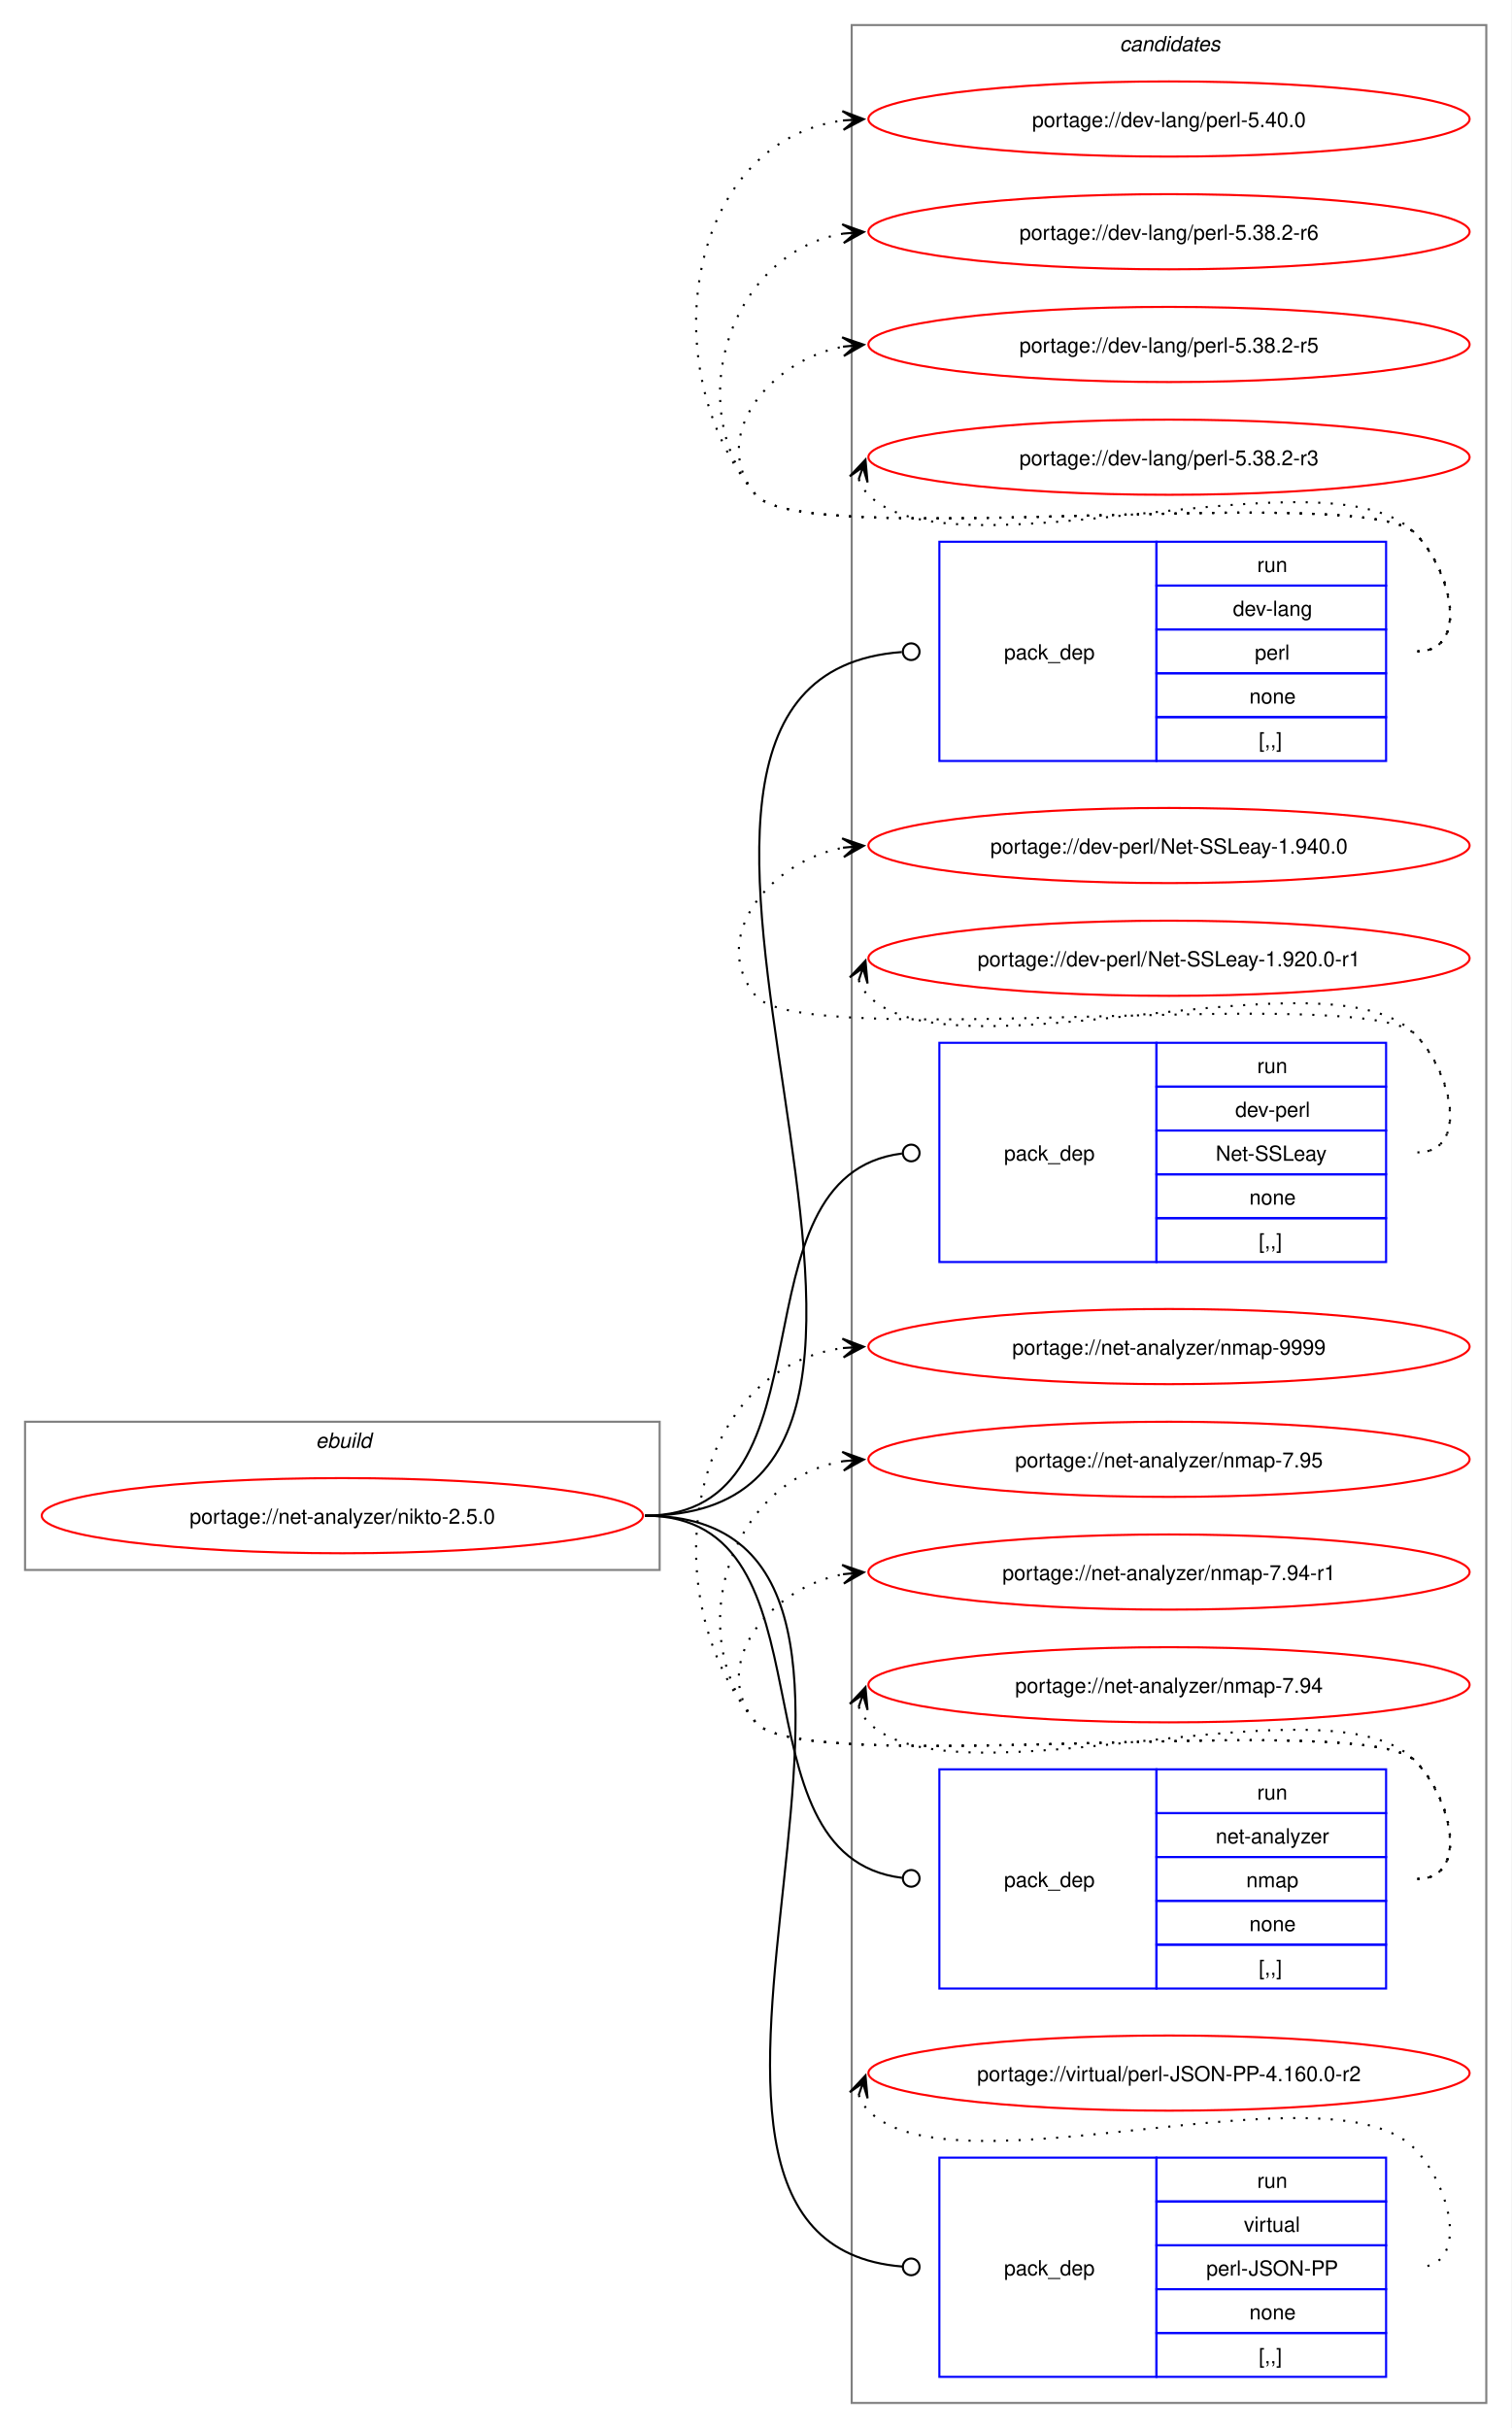
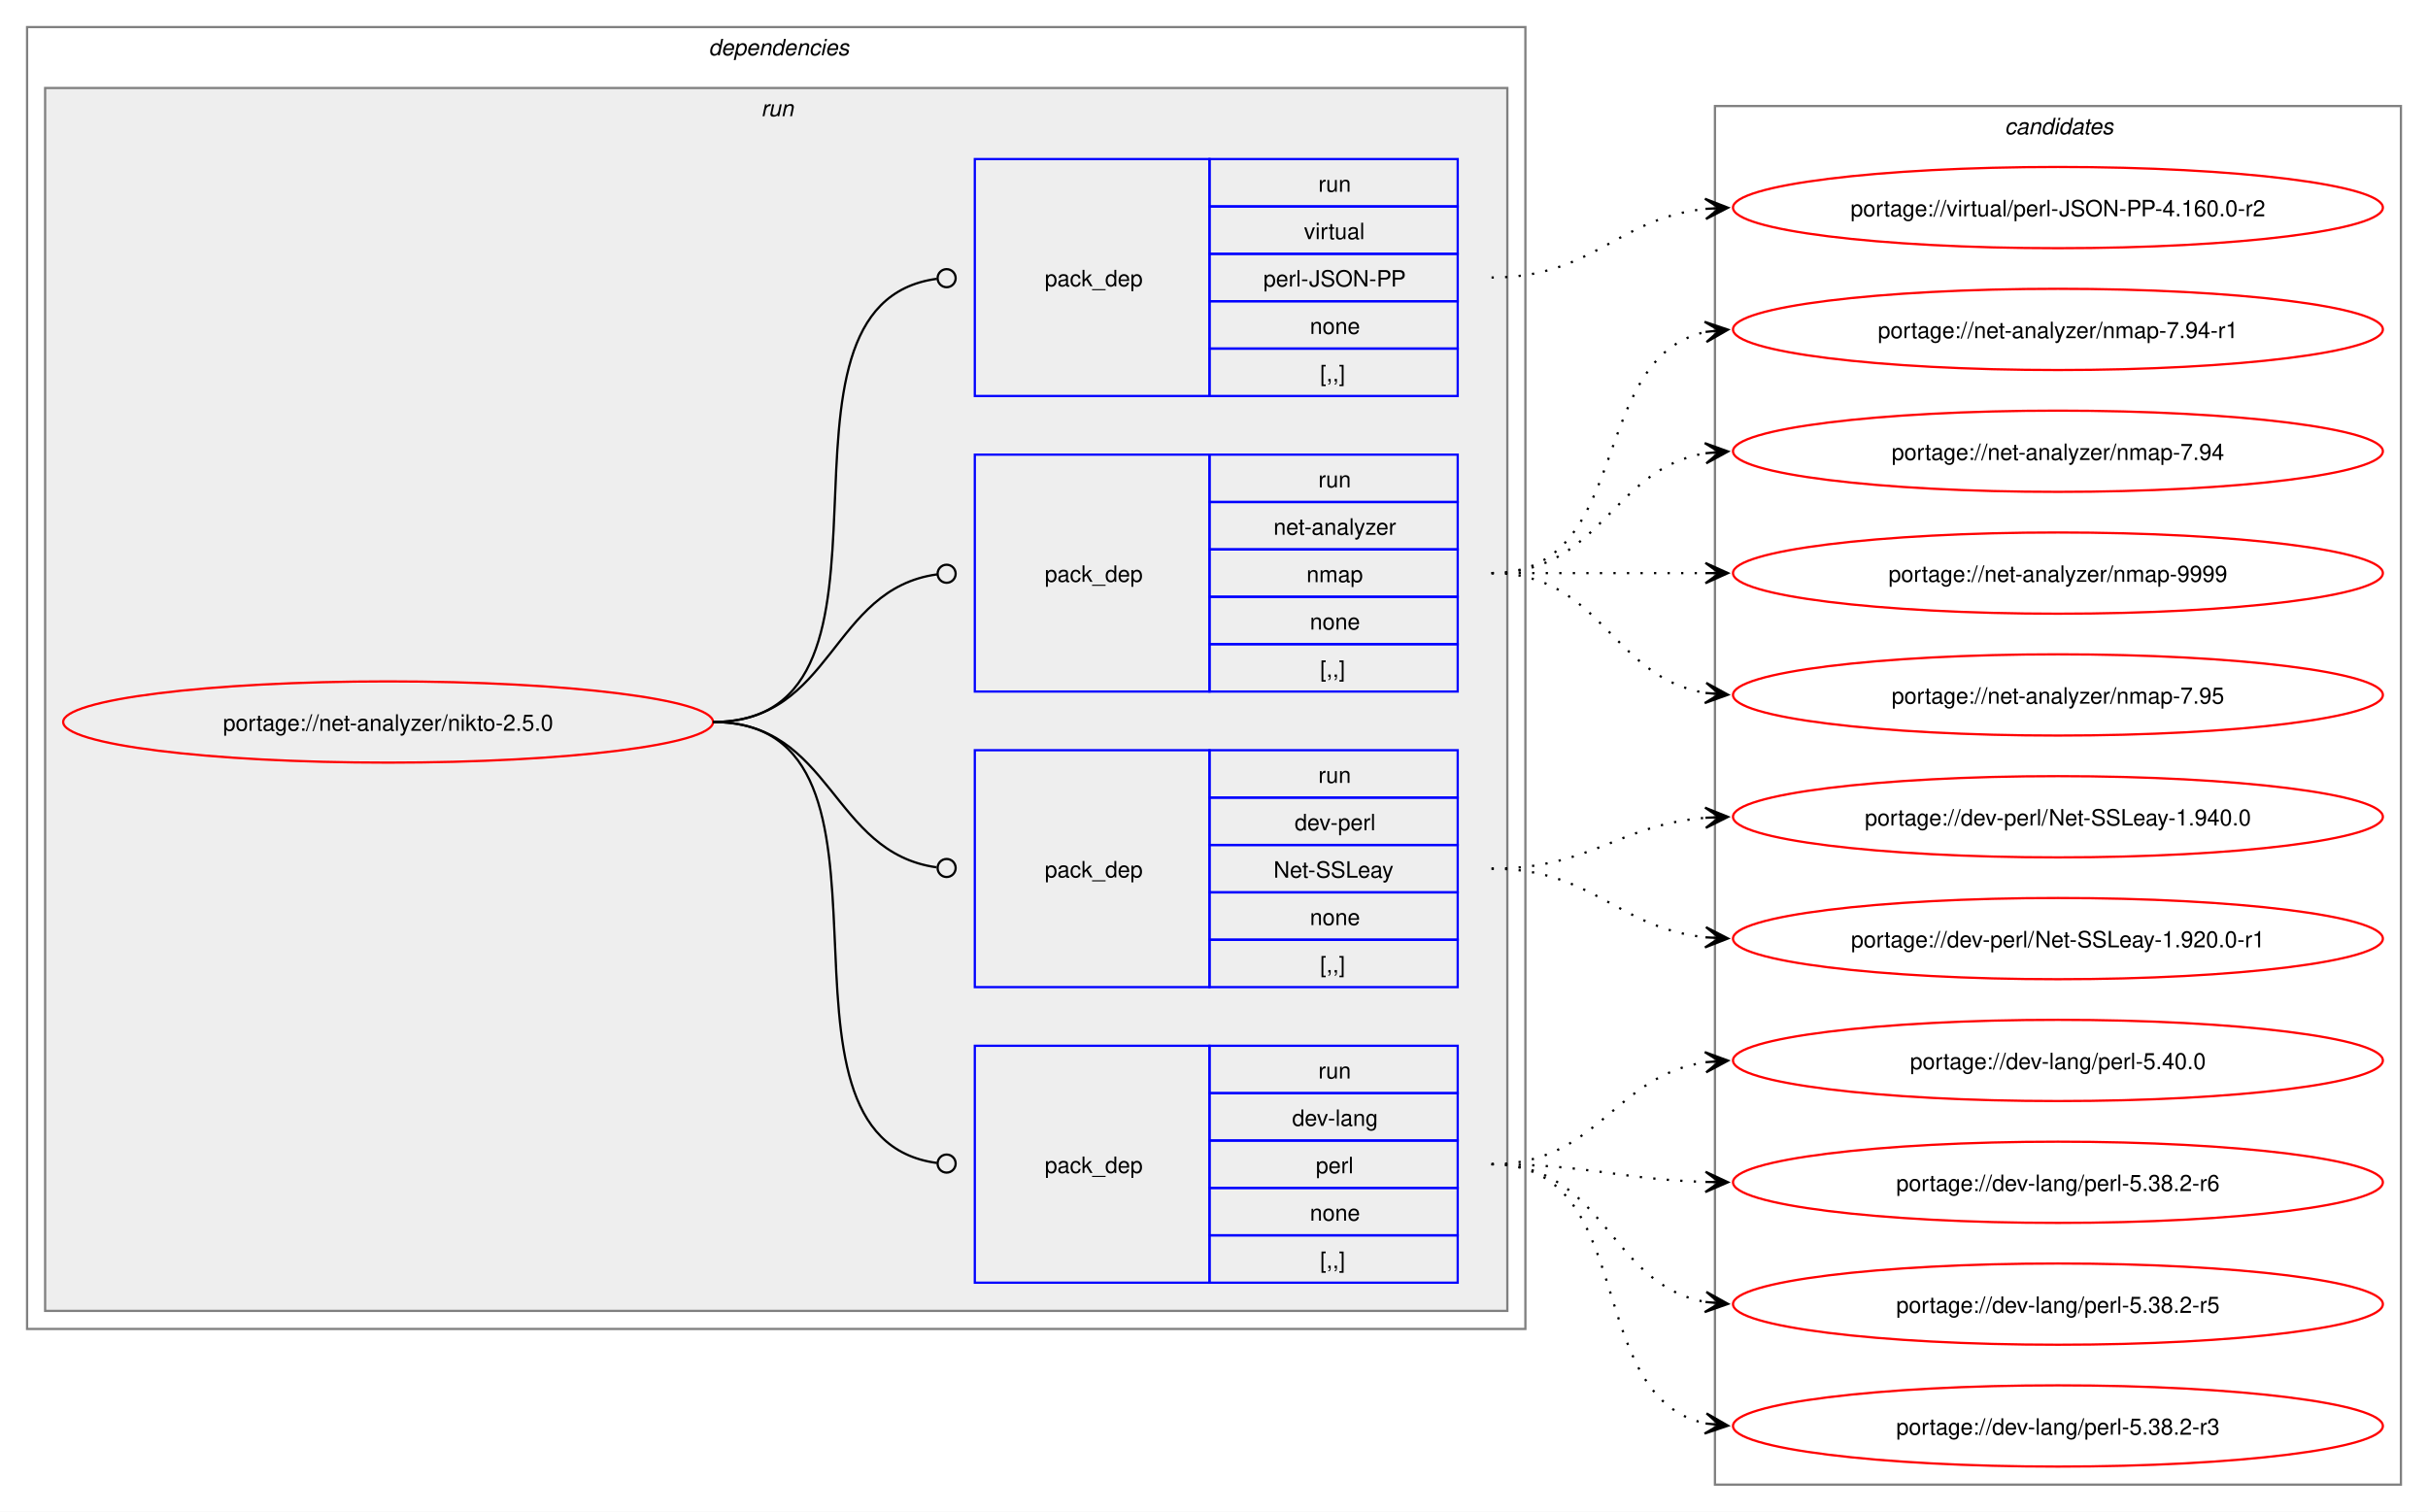
- <svg xmlns="http://www.w3.org/2000/svg" xmlns:xlink="http://www.w3.org/1999/xlink" width="724pt" height="1163pt" viewBox="0.00 0.00 724.00 1163.00">
-   <g id="graph0" class="graph" transform="scale(1 1) rotate(0) translate(4 1159)">
-     <polygon fill="white" stroke="none" points="-4,4 -4,-1159 720,-1159 720,4 -4,4" />
+ <svg xmlns="http://www.w3.org/2000/svg" xmlns:xlink="http://www.w3.org/1999/xlink" width="1076pt" height="670pt" viewBox="0.00 0.00 1076.00 670.00">
+   <g id="graph0" class="graph" transform="scale(1 1) rotate(0) translate(4 666)">
+     <polygon fill="white" stroke="none" points="-4,4 -4,-666 1072,-666 1072,4 -4,4" />
+     <g id="clust2" class="cluster">
+       <polygon fill="none" stroke="gray" points="8,-77 8,-654 672,-654 672,-77 8,-77" />
+       <text text-anchor="start" x="310" y="-641.5" font-family="Helvetica,sans-Serif" font-style="italic" font-size="10.00">dependencies</text>
+     </g>
+     <g id="clust5" class="cluster">
+       <polygon fill="#eeeeee" stroke="gray" points="16,-85 16,-627 664,-627 664,-85 16,-85" />
+       <text text-anchor="start" x="333.25" y="-614.5" font-family="Helvetica,sans-Serif" font-style="italic" font-size="10.00">run</text>
+     </g>
    <g id="clust10" class="cluster">
-       <polygon fill="none" stroke="gray" points="404,-8 404,-1147 708,-1147 708,-8 404,-8" />
-       <text text-anchor="start" x="532.38" y="-1134.5" font-family="Helvetica,sans-Serif" font-style="italic" font-size="10.00">candidates</text>
-     </g>
-     <g id="clust1" class="cluster">
-       <polygon fill="none" stroke="gray" points="8,-407 8,-478 312,-478 312,-407 8,-407" />
-       <text text-anchor="start" x="147.25" y="-465.5" font-family="Helvetica,sans-Serif" font-style="italic" font-size="10.00">ebuild</text>
+       <polygon fill="none" stroke="gray" points="756,-8 756,-619 1060,-619 1060,-8 756,-8" />
+       <text text-anchor="start" x="884.38" y="-606.5" font-family="Helvetica,sans-Serif" font-style="italic" font-size="10.00">candidates</text>
    </g>
    <g id="node1" class="node">
      <g id="a_node1">
        <a xlink:href="../net-analyzer/nikto-2.5.0.svg" xlink:title="portage://net-analyzer/nikto-2.5.0">
-           <ellipse fill="none" stroke="red" cx="160" cy="-433" rx="144" ry="18" />
-           <text text-anchor="middle" x="160" y="-429.12" font-family="Helvetica,sans-Serif" font-size="10.00">portage://net-analyzer/nikto-2.5.0</text>
+           <ellipse fill="none" stroke="red" cx="168" cy="-346" rx="144" ry="18" />
+           <text text-anchor="middle" x="168" y="-342.12" font-family="Helvetica,sans-Serif" font-size="10.00">portage://net-analyzer/nikto-2.5.0</text>
        </a>
      </g>
    </g>
    <g id="node2" class="node">
-       <polygon fill="none" stroke="blue" points="446,-794.5 446,-899.5 550,-899.5 550,-794.5 446,-794.5" />
-       <text text-anchor="start" x="477" y="-843.12" font-family="Helvetica,sans-Serif" font-size="10.00">pack_dep</text>
-       <polygon fill="none" stroke="blue" points="550,-878.5 550,-899.5 660,-899.5 660,-878.5 550,-878.5" />
-       <text text-anchor="start" x="598.25" y="-885" font-family="Helvetica,sans-Serif" font-size="10.00">run</text>
-       <polygon fill="none" stroke="blue" points="550,-857.5 550,-878.5 660,-878.5 660,-857.5 550,-857.5" />
-       <text text-anchor="start" x="586.62" y="-864" font-family="Helvetica,sans-Serif" font-size="10.00">dev-lang</text>
-       <polygon fill="none" stroke="blue" points="550,-836.5 550,-857.5 660,-857.5 660,-836.5 550,-836.5" />
-       <text text-anchor="start" x="597.12" y="-843" font-family="Helvetica,sans-Serif" font-size="10.00">perl</text>
-       <polygon fill="none" stroke="blue" points="550,-815.5 550,-836.5 660,-836.5 660,-815.5 550,-815.5" />
-       <text text-anchor="start" x="594.5" y="-822" font-family="Helvetica,sans-Serif" font-size="10.00">none</text>
-       <polygon fill="none" stroke="blue" points="550,-794.5 550,-815.5 660,-815.5 660,-794.5 550,-794.5" />
-       <text text-anchor="start" x="599" y="-801" font-family="Helvetica,sans-Serif" font-size="10.00">[,,]</text>
+       <polygon fill="none" stroke="blue" points="428,-97.5 428,-202.5 532,-202.5 532,-97.5 428,-97.5" />
+       <text text-anchor="start" x="459" y="-146.12" font-family="Helvetica,sans-Serif" font-size="10.00">pack_dep</text>
+       <polygon fill="none" stroke="blue" points="532,-181.5 532,-202.5 642,-202.5 642,-181.5 532,-181.5" />
+       <text text-anchor="start" x="580.25" y="-188" font-family="Helvetica,sans-Serif" font-size="10.00">run</text>
+       <polygon fill="none" stroke="blue" points="532,-160.5 532,-181.5 642,-181.5 642,-160.5 532,-160.5" />
+       <text text-anchor="start" x="568.62" y="-167" font-family="Helvetica,sans-Serif" font-size="10.00">dev-lang</text>
+       <polygon fill="none" stroke="blue" points="532,-139.5 532,-160.5 642,-160.5 642,-139.5 532,-139.5" />
+       <text text-anchor="start" x="579.12" y="-146" font-family="Helvetica,sans-Serif" font-size="10.00">perl</text>
+       <polygon fill="none" stroke="blue" points="532,-118.5 532,-139.5 642,-139.5 642,-118.5 532,-118.5" />
+       <text text-anchor="start" x="576.5" y="-125" font-family="Helvetica,sans-Serif" font-size="10.00">none</text>
+       <polygon fill="none" stroke="blue" points="532,-97.5 532,-118.5 642,-118.5 642,-97.5 532,-97.5" />
+       <text text-anchor="start" x="581" y="-104" font-family="Helvetica,sans-Serif" font-size="10.00">[,,]</text>
    </g>
    <g id="edge1" class="edge">
-       <path fill="none" stroke="black" d="M305,-433C495.01,-433 251.95,-833.77 428.01,-846.68" />
-       <ellipse fill="none" stroke="black" cx="432.5" cy="-846.84" rx="4" ry="4" />
+       <path fill="none" stroke="black" d="M312,-346C408.35,-346 326.04,-162.06 411.22,-150.56" />
+       <ellipse fill="none" stroke="black" cx="415.51" cy="-150.29" rx="4" ry="4" />
    </g>
    <g id="node3" class="node">
-       <polygon fill="none" stroke="blue" points="446,-554.5 446,-659.5 550,-659.5 550,-554.5 446,-554.5" />
-       <text text-anchor="start" x="477" y="-603.12" font-family="Helvetica,sans-Serif" font-size="10.00">pack_dep</text>
-       <polygon fill="none" stroke="blue" points="550,-638.5 550,-659.5 660,-659.5 660,-638.5 550,-638.5" />
-       <text text-anchor="start" x="598.25" y="-645" font-family="Helvetica,sans-Serif" font-size="10.00">run</text>
-       <polygon fill="none" stroke="blue" points="550,-617.5 550,-638.5 660,-638.5 660,-617.5 550,-617.5" />
-       <text text-anchor="start" x="587.75" y="-624" font-family="Helvetica,sans-Serif" font-size="10.00">dev-perl</text>
-       <polygon fill="none" stroke="blue" points="550,-596.5 550,-617.5 660,-617.5 660,-596.5 550,-596.5" />
-       <text text-anchor="start" x="578.38" y="-603" font-family="Helvetica,sans-Serif" font-size="10.00">Net-SSLeay</text>
-       <polygon fill="none" stroke="blue" points="550,-575.5 550,-596.5 660,-596.5 660,-575.5 550,-575.5" />
-       <text text-anchor="start" x="594.5" y="-582" font-family="Helvetica,sans-Serif" font-size="10.00">none</text>
-       <polygon fill="none" stroke="blue" points="550,-554.5 550,-575.5 660,-575.5 660,-554.5 550,-554.5" />
-       <text text-anchor="start" x="599" y="-561" font-family="Helvetica,sans-Serif" font-size="10.00">[,,]</text>
+       <polygon fill="none" stroke="blue" points="428,-228.5 428,-333.5 532,-333.5 532,-228.5 428,-228.5" />
+       <text text-anchor="start" x="459" y="-277.12" font-family="Helvetica,sans-Serif" font-size="10.00">pack_dep</text>
+       <polygon fill="none" stroke="blue" points="532,-312.5 532,-333.5 642,-333.5 642,-312.5 532,-312.5" />
+       <text text-anchor="start" x="580.25" y="-319" font-family="Helvetica,sans-Serif" font-size="10.00">run</text>
+       <polygon fill="none" stroke="blue" points="532,-291.5 532,-312.5 642,-312.5 642,-291.5 532,-291.5" />
+       <text text-anchor="start" x="569.75" y="-298" font-family="Helvetica,sans-Serif" font-size="10.00">dev-perl</text>
+       <polygon fill="none" stroke="blue" points="532,-270.5 532,-291.5 642,-291.5 642,-270.5 532,-270.5" />
+       <text text-anchor="start" x="560.38" y="-277" font-family="Helvetica,sans-Serif" font-size="10.00">Net-SSLeay</text>
+       <polygon fill="none" stroke="blue" points="532,-249.5 532,-270.5 642,-270.5 642,-249.5 532,-249.5" />
+       <text text-anchor="start" x="576.5" y="-256" font-family="Helvetica,sans-Serif" font-size="10.00">none</text>
+       <polygon fill="none" stroke="blue" points="532,-228.5 532,-249.5 642,-249.5 642,-228.5 532,-228.5" />
+       <text text-anchor="start" x="581" y="-235" font-family="Helvetica,sans-Serif" font-size="10.00">[,,]</text>
    </g>
    <g id="edge2" class="edge">
-       <path fill="none" stroke="black" d="M305,-433C398.94,-433 343.77,-595.97 428.1,-606.47" />
-       <ellipse fill="none" stroke="black" cx="432.51" cy="-606.73" rx="4" ry="4" />
+       <path fill="none" stroke="black" d="M312,-346C364.85,-346 364.24,-288.15 411.04,-281.6" />
+       <ellipse fill="none" stroke="black" cx="415.51" cy="-281.3" rx="4" ry="4" />
    </g>
    <g id="node4" class="node">
-       <polygon fill="none" stroke="blue" points="446,-206.5 446,-311.5 550,-311.5 550,-206.5 446,-206.5" />
-       <text text-anchor="start" x="477" y="-255.12" font-family="Helvetica,sans-Serif" font-size="10.00">pack_dep</text>
-       <polygon fill="none" stroke="blue" points="550,-290.5 550,-311.5 660,-311.5 660,-290.5 550,-290.5" />
-       <text text-anchor="start" x="598.25" y="-297" font-family="Helvetica,sans-Serif" font-size="10.00">run</text>
-       <polygon fill="none" stroke="blue" points="550,-269.5 550,-290.5 660,-290.5 660,-269.5 550,-269.5" />
-       <text text-anchor="start" x="578.38" y="-276" font-family="Helvetica,sans-Serif" font-size="10.00">net-analyzer</text>
-       <polygon fill="none" stroke="blue" points="550,-248.5 550,-269.5 660,-269.5 660,-248.5 550,-248.5" />
-       <text text-anchor="start" x="593" y="-255" font-family="Helvetica,sans-Serif" font-size="10.00">nmap</text>
-       <polygon fill="none" stroke="blue" points="550,-227.5 550,-248.5 660,-248.5 660,-227.5 550,-227.5" />
-       <text text-anchor="start" x="594.5" y="-234" font-family="Helvetica,sans-Serif" font-size="10.00">none</text>
-       <polygon fill="none" stroke="blue" points="550,-206.5 550,-227.5 660,-227.5 660,-206.5 550,-206.5" />
-       <text text-anchor="start" x="599" y="-213" font-family="Helvetica,sans-Serif" font-size="10.00">[,,]</text>
+       <polygon fill="none" stroke="blue" points="428,-359.5 428,-464.5 532,-464.5 532,-359.5 428,-359.5" />
+       <text text-anchor="start" x="459" y="-408.12" font-family="Helvetica,sans-Serif" font-size="10.00">pack_dep</text>
+       <polygon fill="none" stroke="blue" points="532,-443.5 532,-464.5 642,-464.5 642,-443.5 532,-443.5" />
+       <text text-anchor="start" x="580.25" y="-450" font-family="Helvetica,sans-Serif" font-size="10.00">run</text>
+       <polygon fill="none" stroke="blue" points="532,-422.5 532,-443.5 642,-443.5 642,-422.5 532,-422.5" />
+       <text text-anchor="start" x="560.38" y="-429" font-family="Helvetica,sans-Serif" font-size="10.00">net-analyzer</text>
+       <polygon fill="none" stroke="blue" points="532,-401.5 532,-422.5 642,-422.5 642,-401.5 532,-401.5" />
+       <text text-anchor="start" x="575" y="-408" font-family="Helvetica,sans-Serif" font-size="10.00">nmap</text>
+       <polygon fill="none" stroke="blue" points="532,-380.5 532,-401.5 642,-401.5 642,-380.5 532,-380.5" />
+       <text text-anchor="start" x="576.5" y="-387" font-family="Helvetica,sans-Serif" font-size="10.00">none</text>
+       <polygon fill="none" stroke="blue" points="532,-359.5 532,-380.5 642,-380.5 642,-359.5 532,-359.5" />
+       <text text-anchor="start" x="581" y="-366" font-family="Helvetica,sans-Serif" font-size="10.00">[,,]</text>
    </g>
    <g id="edge3" class="edge">
-       <path fill="none" stroke="black" d="M305,-433C398.94,-433 343.77,-270.03 428.1,-259.53" />
-       <ellipse fill="none" stroke="black" cx="432.51" cy="-259.27" rx="4" ry="4" />
+       <path fill="none" stroke="black" d="M312,-346C365.18,-346 364.06,-404.98 411.3,-411.43" />
+       <ellipse fill="none" stroke="black" cx="415.51" cy="-411.71" rx="4" ry="4" />
    </g>
    <g id="node5" class="node">
-       <polygon fill="none" stroke="blue" points="446,-20.5 446,-125.5 550,-125.5 550,-20.5 446,-20.5" />
-       <text text-anchor="start" x="477" y="-69.12" font-family="Helvetica,sans-Serif" font-size="10.00">pack_dep</text>
-       <polygon fill="none" stroke="blue" points="550,-104.5 550,-125.5 660,-125.5 660,-104.5 550,-104.5" />
-       <text text-anchor="start" x="598.25" y="-111" font-family="Helvetica,sans-Serif" font-size="10.00">run</text>
-       <polygon fill="none" stroke="blue" points="550,-83.5 550,-104.5 660,-104.5 660,-83.5 550,-83.5" />
-       <text text-anchor="start" x="591.88" y="-90" font-family="Helvetica,sans-Serif" font-size="10.00">virtual</text>
-       <polygon fill="none" stroke="blue" points="550,-62.5 550,-83.5 660,-83.5 660,-62.5 550,-62.5" />
-       <text text-anchor="start" x="573.88" y="-69" font-family="Helvetica,sans-Serif" font-size="10.00">perl-JSON-PP</text>
-       <polygon fill="none" stroke="blue" points="550,-41.5 550,-62.5 660,-62.5 660,-41.5 550,-41.5" />
-       <text text-anchor="start" x="594.5" y="-48" font-family="Helvetica,sans-Serif" font-size="10.00">none</text>
-       <polygon fill="none" stroke="blue" points="550,-20.5 550,-41.5 660,-41.5 660,-20.5 550,-20.5" />
-       <text text-anchor="start" x="599" y="-27" font-family="Helvetica,sans-Serif" font-size="10.00">[,,]</text>
+       <polygon fill="none" stroke="blue" points="428,-490.5 428,-595.5 532,-595.5 532,-490.5 428,-490.5" />
+       <text text-anchor="start" x="459" y="-539.12" font-family="Helvetica,sans-Serif" font-size="10.00">pack_dep</text>
+       <polygon fill="none" stroke="blue" points="532,-574.5 532,-595.5 642,-595.5 642,-574.5 532,-574.5" />
+       <text text-anchor="start" x="580.25" y="-581" font-family="Helvetica,sans-Serif" font-size="10.00">run</text>
+       <polygon fill="none" stroke="blue" points="532,-553.5 532,-574.5 642,-574.5 642,-553.5 532,-553.5" />
+       <text text-anchor="start" x="573.88" y="-560" font-family="Helvetica,sans-Serif" font-size="10.00">virtual</text>
+       <polygon fill="none" stroke="blue" points="532,-532.5 532,-553.5 642,-553.5 642,-532.5 532,-532.5" />
+       <text text-anchor="start" x="555.88" y="-539" font-family="Helvetica,sans-Serif" font-size="10.00">perl-JSON-PP</text>
+       <polygon fill="none" stroke="blue" points="532,-511.5 532,-532.5 642,-532.5 642,-511.5 532,-511.5" />
+       <text text-anchor="start" x="576.5" y="-518" font-family="Helvetica,sans-Serif" font-size="10.00">none</text>
+       <polygon fill="none" stroke="blue" points="532,-490.5 532,-511.5 642,-511.5 642,-490.5 532,-490.5" />
+       <text text-anchor="start" x="581" y="-497" font-family="Helvetica,sans-Serif" font-size="10.00">[,,]</text>
    </g>
    <g id="edge4" class="edge">
-       <path fill="none" stroke="black" d="M305,-433C472.42,-433 273.81,-85.55 428.36,-73.33" />
-       <ellipse fill="none" stroke="black" cx="432.5" cy="-73.17" rx="4" ry="4" />
+       <path fill="none" stroke="black" d="M312,-346C408.73,-346 325.69,-530.88 411.19,-542.43" />
+       <ellipse fill="none" stroke="black" cx="415.51" cy="-542.71" rx="4" ry="4" />
    </g>
    <g id="node6" class="node">
      <g id="a_node6">
        <a xlink:href="../dev-lang/perl-5.40.0.svg" xlink:title="portage://dev-lang/perl-5.40.0">
-           <ellipse fill="none" stroke="red" cx="556" cy="-1102" rx="144" ry="18" />
-           <text text-anchor="middle" x="556" y="-1098.12" font-family="Helvetica,sans-Serif" font-size="10.00">portage://dev-lang/perl-5.40.0</text>
+           <ellipse fill="none" stroke="red" cx="908" cy="-196" rx="144" ry="18" />
+           <text text-anchor="middle" x="908" y="-192.12" font-family="Helvetica,sans-Serif" font-size="10.00">portage://dev-lang/perl-5.40.0</text>
        </a>
      </g>
    </g>
    <g id="edge5" class="edge">
-       <path fill="none" stroke="black" stroke-dasharray="1,5" d="M675,-847C700.12,-847 691.6,-885.59 674,-903.5 649.35,-928.59 380.36,-894.85 358,-922 307.37,-983.49 325.73,-1091.72 400.13,-1101.32" />
-       <polygon fill="black" stroke="black" points="409.78,-1101.92 399.52,-1105.79 406.01,-1101.69 399.8,-1101.29 399.8,-1101.29 399.8,-1101.29 406.01,-1101.69 400.09,-1096.8 409.78,-1101.92" />
+       <path fill="none" stroke="black" stroke-dasharray="1,5" d="M657,-150C704.44,-150 710.86,-189.26 752.06,-195.24" />
+       <polygon fill="black" stroke="black" points="761.78,-195.92 751.5,-199.71 758.01,-195.65 751.81,-195.22 751.81,-195.22 751.81,-195.22 758.01,-195.65 752.12,-190.73 761.78,-195.92" />
    </g>
    <g id="node7" class="node">
      <g id="a_node7">
        <a xlink:href="../dev-lang/perl-5.38.2-r6.svg" xlink:title="portage://dev-lang/perl-5.38.2-r6">
-           <ellipse fill="none" stroke="red" cx="556" cy="-1048" rx="144" ry="18" />
-           <text text-anchor="middle" x="556" y="-1044.12" font-family="Helvetica,sans-Serif" font-size="10.00">portage://dev-lang/perl-5.38.2-r6</text>
+           <ellipse fill="none" stroke="red" cx="908" cy="-142" rx="144" ry="18" />
+           <text text-anchor="middle" x="908" y="-138.12" font-family="Helvetica,sans-Serif" font-size="10.00">portage://dev-lang/perl-5.38.2-r6</text>
        </a>
      </g>
    </g>
    <g id="edge6" class="edge">
-       <path fill="none" stroke="black" stroke-dasharray="1,5" d="M675,-847C700.12,-847 691.6,-885.59 674,-903.5 649.35,-928.59 380.36,-894.85 358,-922 321.8,-965.97 346.66,-1038.24 399.97,-1047.1" />
-       <polygon fill="black" stroke="black" points="409.79,-1047.9 399.45,-1051.57 406.02,-1047.59 399.82,-1047.09 399.82,-1047.09 399.82,-1047.09 406.02,-1047.59 400.18,-1042.6 409.79,-1047.9" />
+       <path fill="none" stroke="black" stroke-dasharray="1,5" d="M657,-150C700.37,-150 713.63,-143.26 752.06,-142.15" />
+       <polygon fill="black" stroke="black" points="761.78,-142.02 751.85,-146.66 758,-142.07 751.78,-142.16 751.78,-142.16 751.78,-142.16 758,-142.07 751.72,-137.66 761.78,-142.02" />
    </g>
    <g id="node8" class="node">
      <g id="a_node8">
        <a xlink:href="../dev-lang/perl-5.38.2-r5.svg" xlink:title="portage://dev-lang/perl-5.38.2-r5">
-           <ellipse fill="none" stroke="red" cx="556" cy="-994" rx="144" ry="18" />
-           <text text-anchor="middle" x="556" y="-990.12" font-family="Helvetica,sans-Serif" font-size="10.00">portage://dev-lang/perl-5.38.2-r5</text>
+           <ellipse fill="none" stroke="red" cx="908" cy="-88" rx="144" ry="18" />
+           <text text-anchor="middle" x="908" y="-84.12" font-family="Helvetica,sans-Serif" font-size="10.00">portage://dev-lang/perl-5.38.2-r5</text>
        </a>
      </g>
    </g>
    <g id="edge7" class="edge">
-       <path fill="none" stroke="black" stroke-dasharray="1,5" d="M675,-847C700.12,-847 691.6,-885.59 674,-903.5 649.35,-928.59 380.36,-894.85 358,-922 335.11,-949.8 364.6,-986.35 399.91,-992.95" />
-       <polygon fill="black" stroke="black" points="409.79,-993.89 399.41,-997.43 406.02,-993.53 399.83,-992.95 399.83,-992.95 399.83,-992.95 406.02,-993.53 400.25,-988.47 409.79,-993.89" />
+       <path fill="none" stroke="black" stroke-dasharray="1,5" d="M657,-150C707.63,-150 708.58,-96.64 752.03,-88.92" />
+       <polygon fill="black" stroke="black" points="761.79,-88.1 752.2,-93.43 758.02,-88.42 751.82,-88.94 751.82,-88.94 751.82,-88.94 758.02,-88.42 751.44,-84.46 761.79,-88.1" />
    </g>
    <g id="node9" class="node">
      <g id="a_node9">
        <a xlink:href="../dev-lang/perl-5.38.2-r3.svg" xlink:title="portage://dev-lang/perl-5.38.2-r3">
-           <ellipse fill="none" stroke="red" cx="556" cy="-940" rx="144" ry="18" />
-           <text text-anchor="middle" x="556" y="-936.12" font-family="Helvetica,sans-Serif" font-size="10.00">portage://dev-lang/perl-5.38.2-r3</text>
+           <ellipse fill="none" stroke="red" cx="908" cy="-34" rx="144" ry="18" />
+           <text text-anchor="middle" x="908" y="-30.12" font-family="Helvetica,sans-Serif" font-size="10.00">portage://dev-lang/perl-5.38.2-r3</text>
        </a>
      </g>
    </g>
    <g id="edge8" class="edge">
-       <path fill="none" stroke="black" stroke-dasharray="1,5" d="M407.37,-929.45C408.4,-926.7 410.07,-923.96 412,-922 452.96,-880.42 633.83,-945.85 674,-903.5 691.28,-885.28 700.12,-847 675,-847" />
-       <polygon fill="black" stroke="black" points="410.6,-938.85 403.09,-930.86 409.37,-935.27 407.34,-929.39 407.34,-929.39 407.34,-929.39 409.37,-935.27 411.6,-927.93 410.6,-938.85" />
+       <path fill="none" stroke="black" stroke-dasharray="1,5" d="M657,-150C722.88,-150 696.64,-46.77 752.09,-35.07" />
+       <polygon fill="black" stroke="black" points="761.79,-34.12 752.28,-39.58 758.02,-34.49 751.84,-35.1 751.84,-35.1 751.84,-35.1 758.02,-34.49 751.39,-30.62 761.79,-34.12" />
    </g>
    <g id="node10" class="node">
      <g id="a_node10">
        <a xlink:href="../dev-perl/Net-SSLeay-1.940.0.svg" xlink:title="portage://dev-perl/Net-SSLeay-1.940.0">
-           <ellipse fill="none" stroke="red" cx="556" cy="-754" rx="144" ry="18" />
-           <text text-anchor="middle" x="556" y="-750.12" font-family="Helvetica,sans-Serif" font-size="10.00">portage://dev-perl/Net-SSLeay-1.940.0</text>
+           <ellipse fill="none" stroke="red" cx="908" cy="-304" rx="144" ry="18" />
+           <text text-anchor="middle" x="908" y="-300.12" font-family="Helvetica,sans-Serif" font-size="10.00">portage://dev-perl/Net-SSLeay-1.940.0</text>
        </a>
      </g>
    </g>
    <g id="edge9" class="edge">
-       <path fill="none" stroke="black" stroke-dasharray="1,5" d="M675,-607C700.12,-607 691.6,-645.59 674,-663.5 649.35,-688.59 380.36,-654.85 358,-682 335.11,-709.8 364.6,-746.35 399.91,-752.95" />
-       <polygon fill="black" stroke="black" points="409.79,-753.89 399.41,-757.43 406.02,-753.53 399.83,-752.95 399.83,-752.95 399.83,-752.95 406.02,-753.53 400.25,-748.47 409.79,-753.89" />
+       <path fill="none" stroke="black" stroke-dasharray="1,5" d="M657,-281C701.25,-281 712.96,-300.38 751.87,-303.56" />
+       <polygon fill="black" stroke="black" points="761.78,-303.95 751.61,-308.05 758,-303.8 751.79,-303.56 751.79,-303.56 751.79,-303.56 758,-303.8 751.97,-299.06 761.78,-303.95" />
    </g>
    <g id="node11" class="node">
      <g id="a_node11">
        <a xlink:href="../dev-perl/Net-SSLeay-1.920.0-r1.svg" xlink:title="portage://dev-perl/Net-SSLeay-1.920.0-r1">
-           <ellipse fill="none" stroke="red" cx="556" cy="-700" rx="144" ry="18" />
-           <text text-anchor="middle" x="556" y="-696.12" font-family="Helvetica,sans-Serif" font-size="10.00">portage://dev-perl/Net-SSLeay-1.920.0-r1</text>
+           <ellipse fill="none" stroke="red" cx="908" cy="-250" rx="144" ry="18" />
+           <text text-anchor="middle" x="908" y="-246.12" font-family="Helvetica,sans-Serif" font-size="10.00">portage://dev-perl/Net-SSLeay-1.920.0-r1</text>
        </a>
      </g>
    </g>
    <g id="edge10" class="edge">
-       <path fill="none" stroke="black" stroke-dasharray="1,5" d="M407.37,-689.45C408.4,-686.7 410.07,-683.96 412,-682 452.96,-640.42 633.83,-705.85 674,-663.5 691.28,-645.28 700.12,-607 675,-607" />
-       <polygon fill="black" stroke="black" points="410.6,-698.85 403.09,-690.86 409.37,-695.27 407.34,-689.39 407.34,-689.39 407.34,-689.39 409.37,-695.27 411.6,-687.93 410.6,-698.85" />
+       <path fill="none" stroke="black" stroke-dasharray="1,5" d="M657,-281C702.15,-281 712.4,-254.77 751.96,-250.56" />
+       <polygon fill="black" stroke="black" points="761.78,-250.06 752.03,-255.07 758.01,-250.26 751.8,-250.57 751.8,-250.57 751.8,-250.57 758.01,-250.26 751.57,-246.08 761.78,-250.06" />
    </g>
    <g id="node12" class="node">
      <g id="a_node12">
        <a xlink:href="../net-analyzer/nmap-9999.svg" xlink:title="portage://net-analyzer/nmap-9999">
-           <ellipse fill="none" stroke="red" cx="556" cy="-514" rx="144" ry="18" />
-           <text text-anchor="middle" x="556" y="-510.12" font-family="Helvetica,sans-Serif" font-size="10.00">portage://net-analyzer/nmap-9999</text>
+           <ellipse fill="none" stroke="red" cx="908" cy="-412" rx="144" ry="18" />
+           <text text-anchor="middle" x="908" y="-408.12" font-family="Helvetica,sans-Serif" font-size="10.00">portage://net-analyzer/nmap-9999</text>
        </a>
      </g>
    </g>
    <g id="edge11" class="edge">
-       <path fill="none" stroke="black" stroke-dasharray="1,5" d="M675,-259C700.12,-259 691.6,-297.59 674,-315.5 649.35,-340.59 380.36,-306.85 358,-334 307.37,-395.49 325.73,-503.72 400.13,-513.32" />
-       <polygon fill="black" stroke="black" points="409.78,-513.92 399.52,-517.79 406.01,-513.69 399.8,-513.29 399.8,-513.29 399.8,-513.29 406.01,-513.69 400.09,-508.8 409.78,-513.92" />
+       <path fill="none" stroke="black" stroke-dasharray="1,5" d="M657,-412C700.25,-412 713.72,-412 752.08,-412" />
+       <polygon fill="black" stroke="black" points="761.78,-412 751.78,-416.5 758,-412 751.78,-412 751.78,-412 751.78,-412 758,-412 751.78,-407.5 761.78,-412" />
    </g>
    <g id="node13" class="node">
      <g id="a_node13">
        <a xlink:href="../net-analyzer/nmap-7.95.svg" xlink:title="portage://net-analyzer/nmap-7.95">
-           <ellipse fill="none" stroke="red" cx="556" cy="-460" rx="144" ry="18" />
-           <text text-anchor="middle" x="556" y="-456.12" font-family="Helvetica,sans-Serif" font-size="10.00">portage://net-analyzer/nmap-7.95</text>
+           <ellipse fill="none" stroke="red" cx="908" cy="-358" rx="144" ry="18" />
+           <text text-anchor="middle" x="908" y="-354.12" font-family="Helvetica,sans-Serif" font-size="10.00">portage://net-analyzer/nmap-7.95</text>
        </a>
      </g>
    </g>
    <g id="edge12" class="edge">
-       <path fill="none" stroke="black" stroke-dasharray="1,5" d="M675,-259C700.12,-259 691.6,-297.59 674,-315.5 649.35,-340.59 380.36,-306.85 358,-334 321.8,-377.97 346.66,-450.24 399.97,-459.1" />
-       <polygon fill="black" stroke="black" points="409.79,-459.9 399.45,-463.57 406.02,-459.59 399.82,-459.09 399.82,-459.09 399.82,-459.09 406.02,-459.59 400.18,-454.6 409.79,-459.9" />
+       <path fill="none" stroke="black" stroke-dasharray="1,5" d="M657,-412C705.95,-412 709.8,-365.72 752.05,-358.85" />
+       <polygon fill="black" stroke="black" points="761.79,-358.09 752.16,-363.35 758.01,-358.39 751.82,-358.87 751.82,-358.87 751.82,-358.87 758.01,-358.39 751.47,-354.38 761.79,-358.09" />
    </g>
    <g id="node14" class="node">
      <g id="a_node14">
        <a xlink:href="../net-analyzer/nmap-7.94-r1.svg" xlink:title="portage://net-analyzer/nmap-7.94-r1">
-           <ellipse fill="none" stroke="red" cx="556" cy="-406" rx="144" ry="18" />
-           <text text-anchor="middle" x="556" y="-402.12" font-family="Helvetica,sans-Serif" font-size="10.00">portage://net-analyzer/nmap-7.94-r1</text>
+           <ellipse fill="none" stroke="red" cx="908" cy="-520" rx="144" ry="18" />
+           <text text-anchor="middle" x="908" y="-516.12" font-family="Helvetica,sans-Serif" font-size="10.00">portage://net-analyzer/nmap-7.94-r1</text>
        </a>
      </g>
    </g>
    <g id="edge13" class="edge">
-       <path fill="none" stroke="black" stroke-dasharray="1,5" d="M675,-259C700.12,-259 691.6,-297.59 674,-315.5 649.35,-340.59 380.36,-306.85 358,-334 335.11,-361.8 364.6,-398.35 399.91,-404.95" />
-       <polygon fill="black" stroke="black" points="409.79,-405.89 399.41,-409.43 406.02,-405.53 399.83,-404.95 399.83,-404.95 399.83,-404.95 406.02,-405.53 400.25,-400.47 409.79,-405.89" />
+       <path fill="none" stroke="black" stroke-dasharray="1,5" d="M657,-412C720.32,-412 698.76,-507.71 752.13,-518.93" />
+       <polygon fill="black" stroke="black" points="761.79,-519.88 751.4,-523.38 758.02,-519.51 751.84,-518.9 751.84,-518.9 751.84,-518.9 758.02,-519.51 752.28,-514.42 761.79,-519.88" />
    </g>
    <g id="node15" class="node">
      <g id="a_node15">
        <a xlink:href="../net-analyzer/nmap-7.94.svg" xlink:title="portage://net-analyzer/nmap-7.94">
-           <ellipse fill="none" stroke="red" cx="556" cy="-352" rx="144" ry="18" />
-           <text text-anchor="middle" x="556" y="-348.12" font-family="Helvetica,sans-Serif" font-size="10.00">portage://net-analyzer/nmap-7.94</text>
+           <ellipse fill="none" stroke="red" cx="908" cy="-466" rx="144" ry="18" />
+           <text text-anchor="middle" x="908" y="-462.12" font-family="Helvetica,sans-Serif" font-size="10.00">portage://net-analyzer/nmap-7.94</text>
        </a>
      </g>
    </g>
    <g id="edge14" class="edge">
-       <path fill="none" stroke="black" stroke-dasharray="1,5" d="M407.37,-341.45C408.4,-338.7 410.07,-335.96 412,-334 452.96,-292.42 633.83,-357.85 674,-315.5 691.28,-297.28 700.12,-259 675,-259" />
-       <polygon fill="black" stroke="black" points="410.6,-350.85 403.09,-342.86 409.37,-347.27 407.34,-341.39 407.34,-341.39 407.34,-341.39 409.37,-347.27 411.6,-339.93 410.6,-350.85" />
+       <path fill="none" stroke="black" stroke-dasharray="1,5" d="M657,-412C705.95,-412 709.8,-458.28 752.05,-465.15" />
+       <polygon fill="black" stroke="black" points="761.79,-465.91 751.47,-469.62 758.01,-465.61 751.82,-465.13 751.82,-465.13 751.82,-465.13 758.01,-465.61 752.16,-460.65 761.79,-465.91" />
    </g>
    <g id="node16" class="node">
      <g id="a_node16">
        <a xlink:href="../virtual/perl-JSON-PP-4.160.0-r2.svg" xlink:title="portage://virtual/perl-JSON-PP-4.160.0-r2">
-           <ellipse fill="none" stroke="red" cx="556" cy="-166" rx="144" ry="18" />
-           <text text-anchor="middle" x="556" y="-162.12" font-family="Helvetica,sans-Serif" font-size="10.00">portage://virtual/perl-JSON-PP-4.160.0-r2</text>
+           <ellipse fill="none" stroke="red" cx="908" cy="-574" rx="144" ry="18" />
+           <text text-anchor="middle" x="908" y="-570.12" font-family="Helvetica,sans-Serif" font-size="10.00">portage://virtual/perl-JSON-PP-4.160.0-r2</text>
        </a>
      </g>
    </g>
    <g id="edge15" class="edge">
-       <path fill="none" stroke="black" stroke-dasharray="1,5" d="M407.37,-155.45C408.4,-152.7 410.07,-149.96 412,-148 452.96,-106.42 633.83,-171.85 674,-129.5 691.28,-111.28 700.12,-73 675,-73" />
-       <polygon fill="black" stroke="black" points="410.6,-164.85 403.09,-156.86 409.37,-161.27 407.34,-155.39 407.34,-155.39 407.34,-155.39 409.37,-161.27 411.6,-153.93 410.6,-164.85" />
+       <path fill="none" stroke="black" stroke-dasharray="1,5" d="M657,-543C702.15,-543 712.4,-569.23 751.96,-573.44" />
+       <polygon fill="black" stroke="black" points="761.78,-573.94 751.57,-577.92 758.01,-573.74 751.8,-573.43 751.8,-573.43 751.8,-573.43 758.01,-573.74 752.03,-568.93 761.78,-573.94" />
    </g>
  </g>
</svg>
